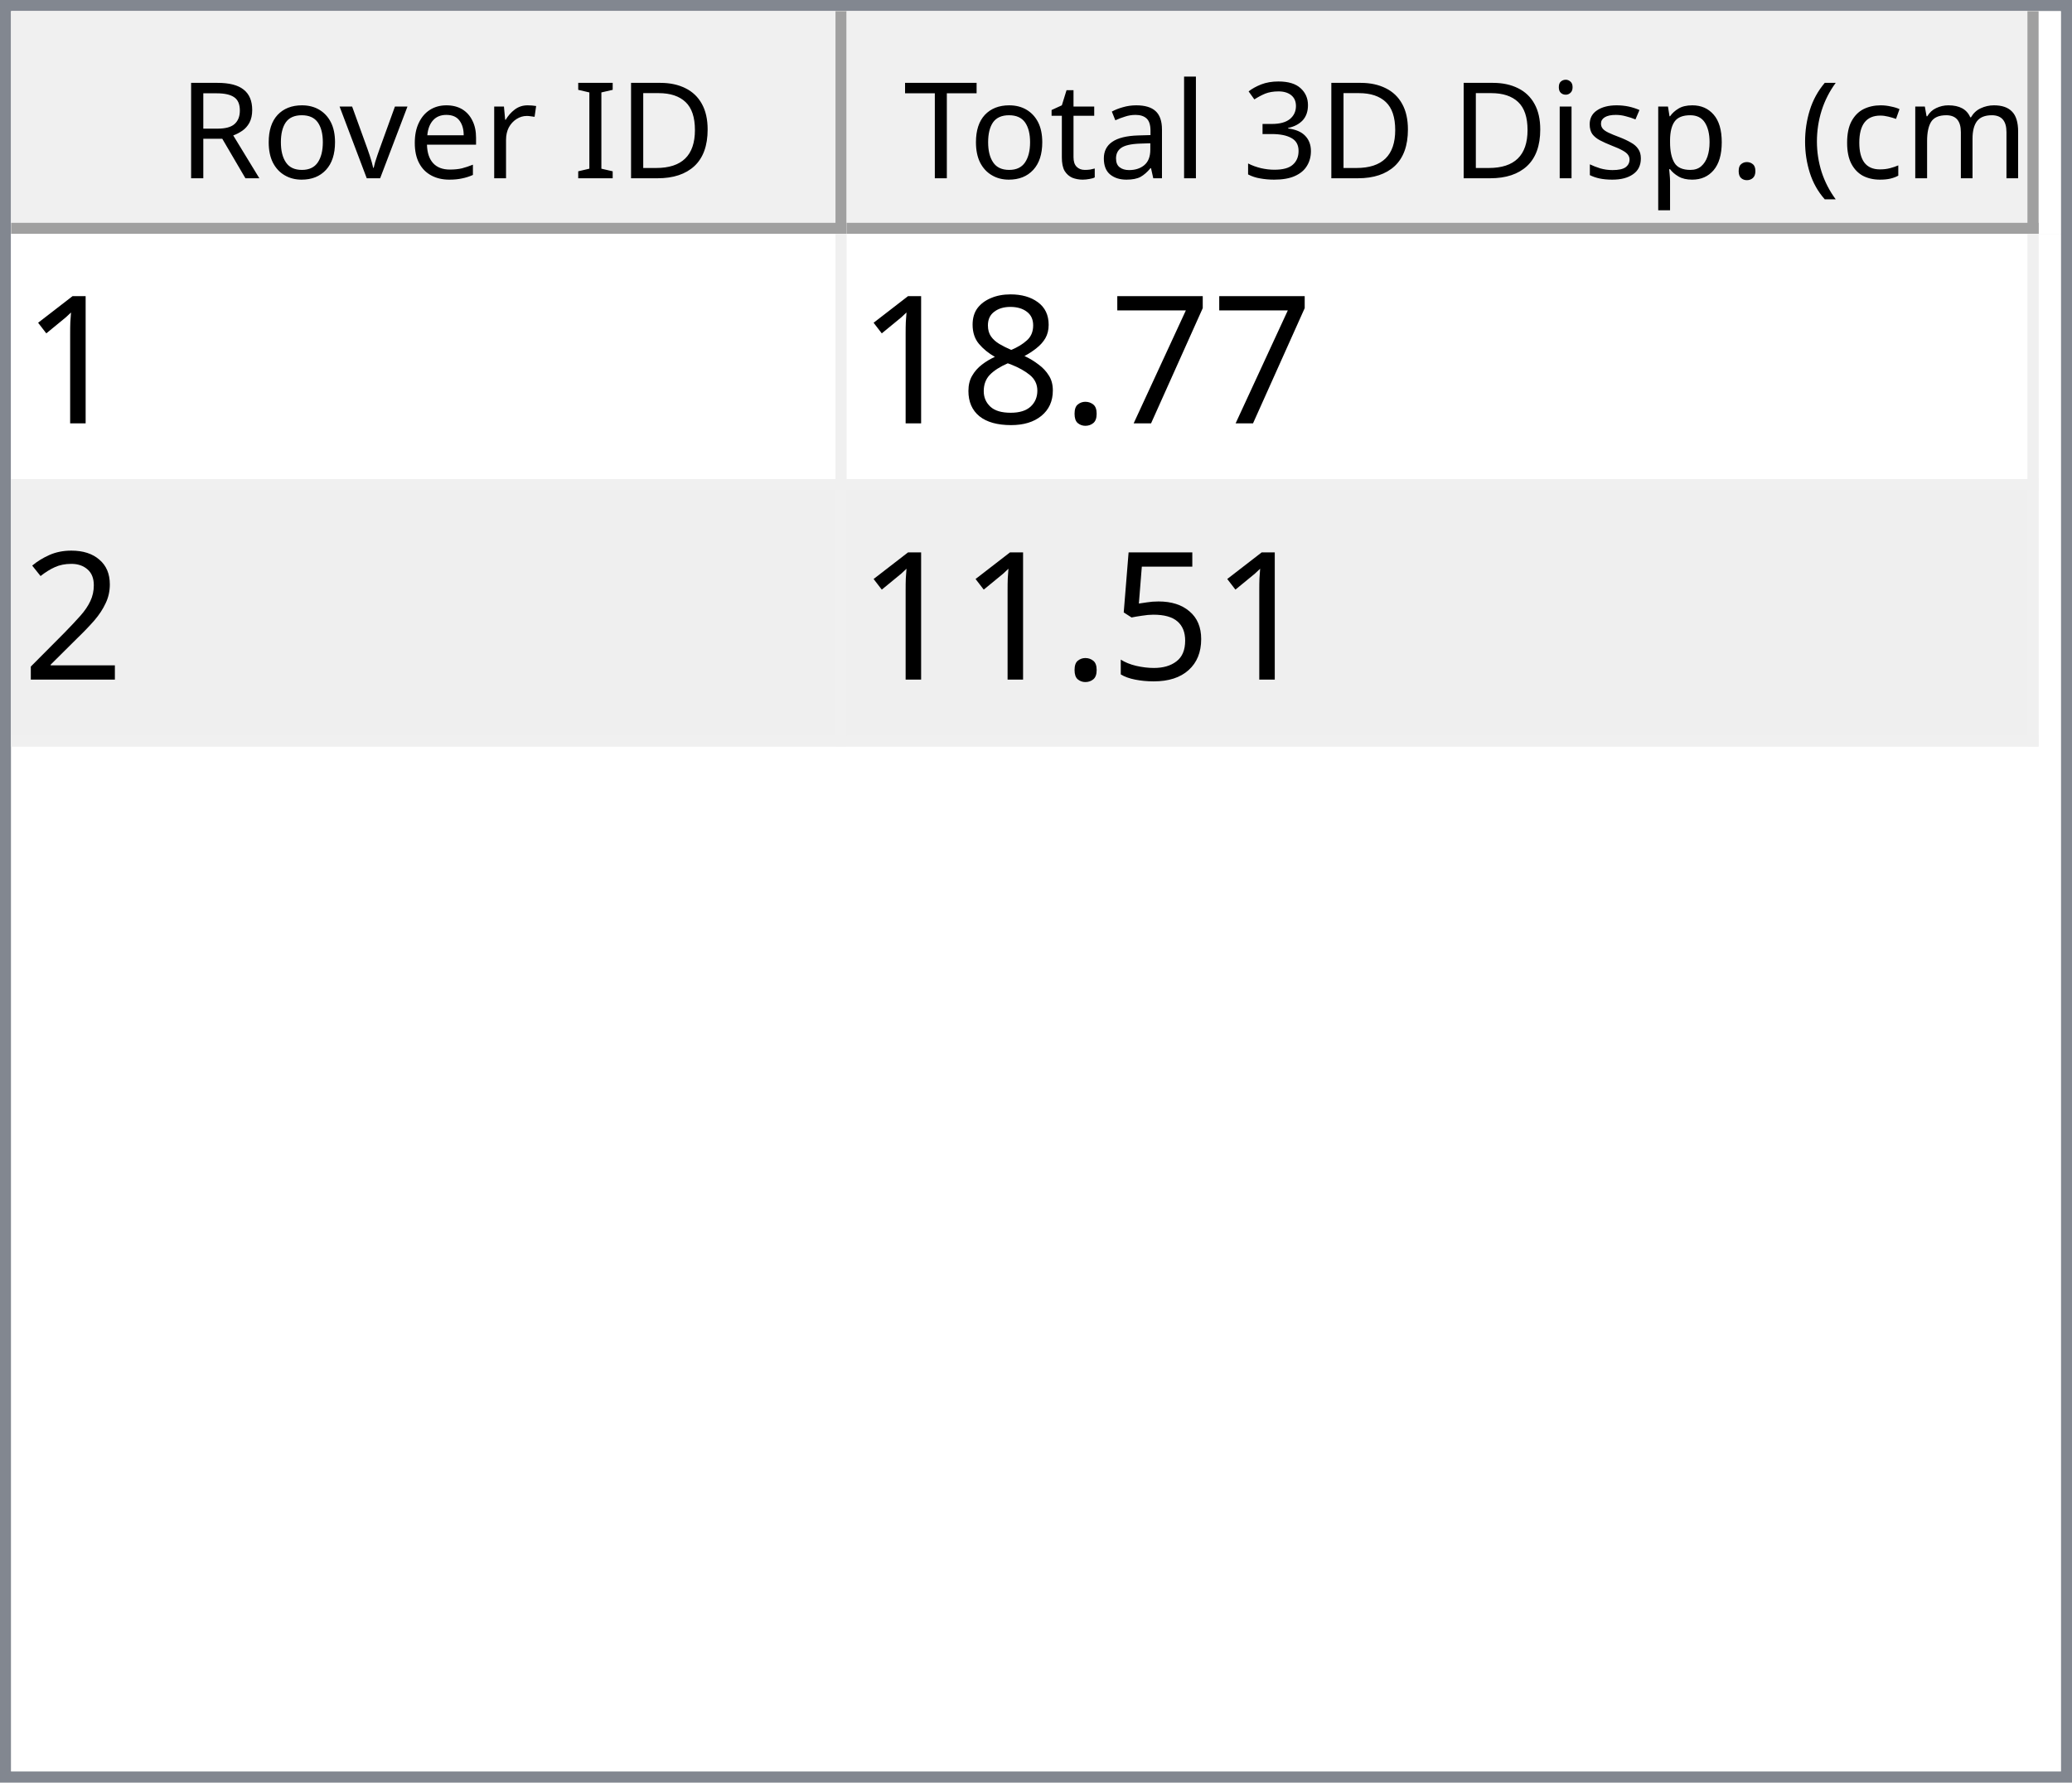
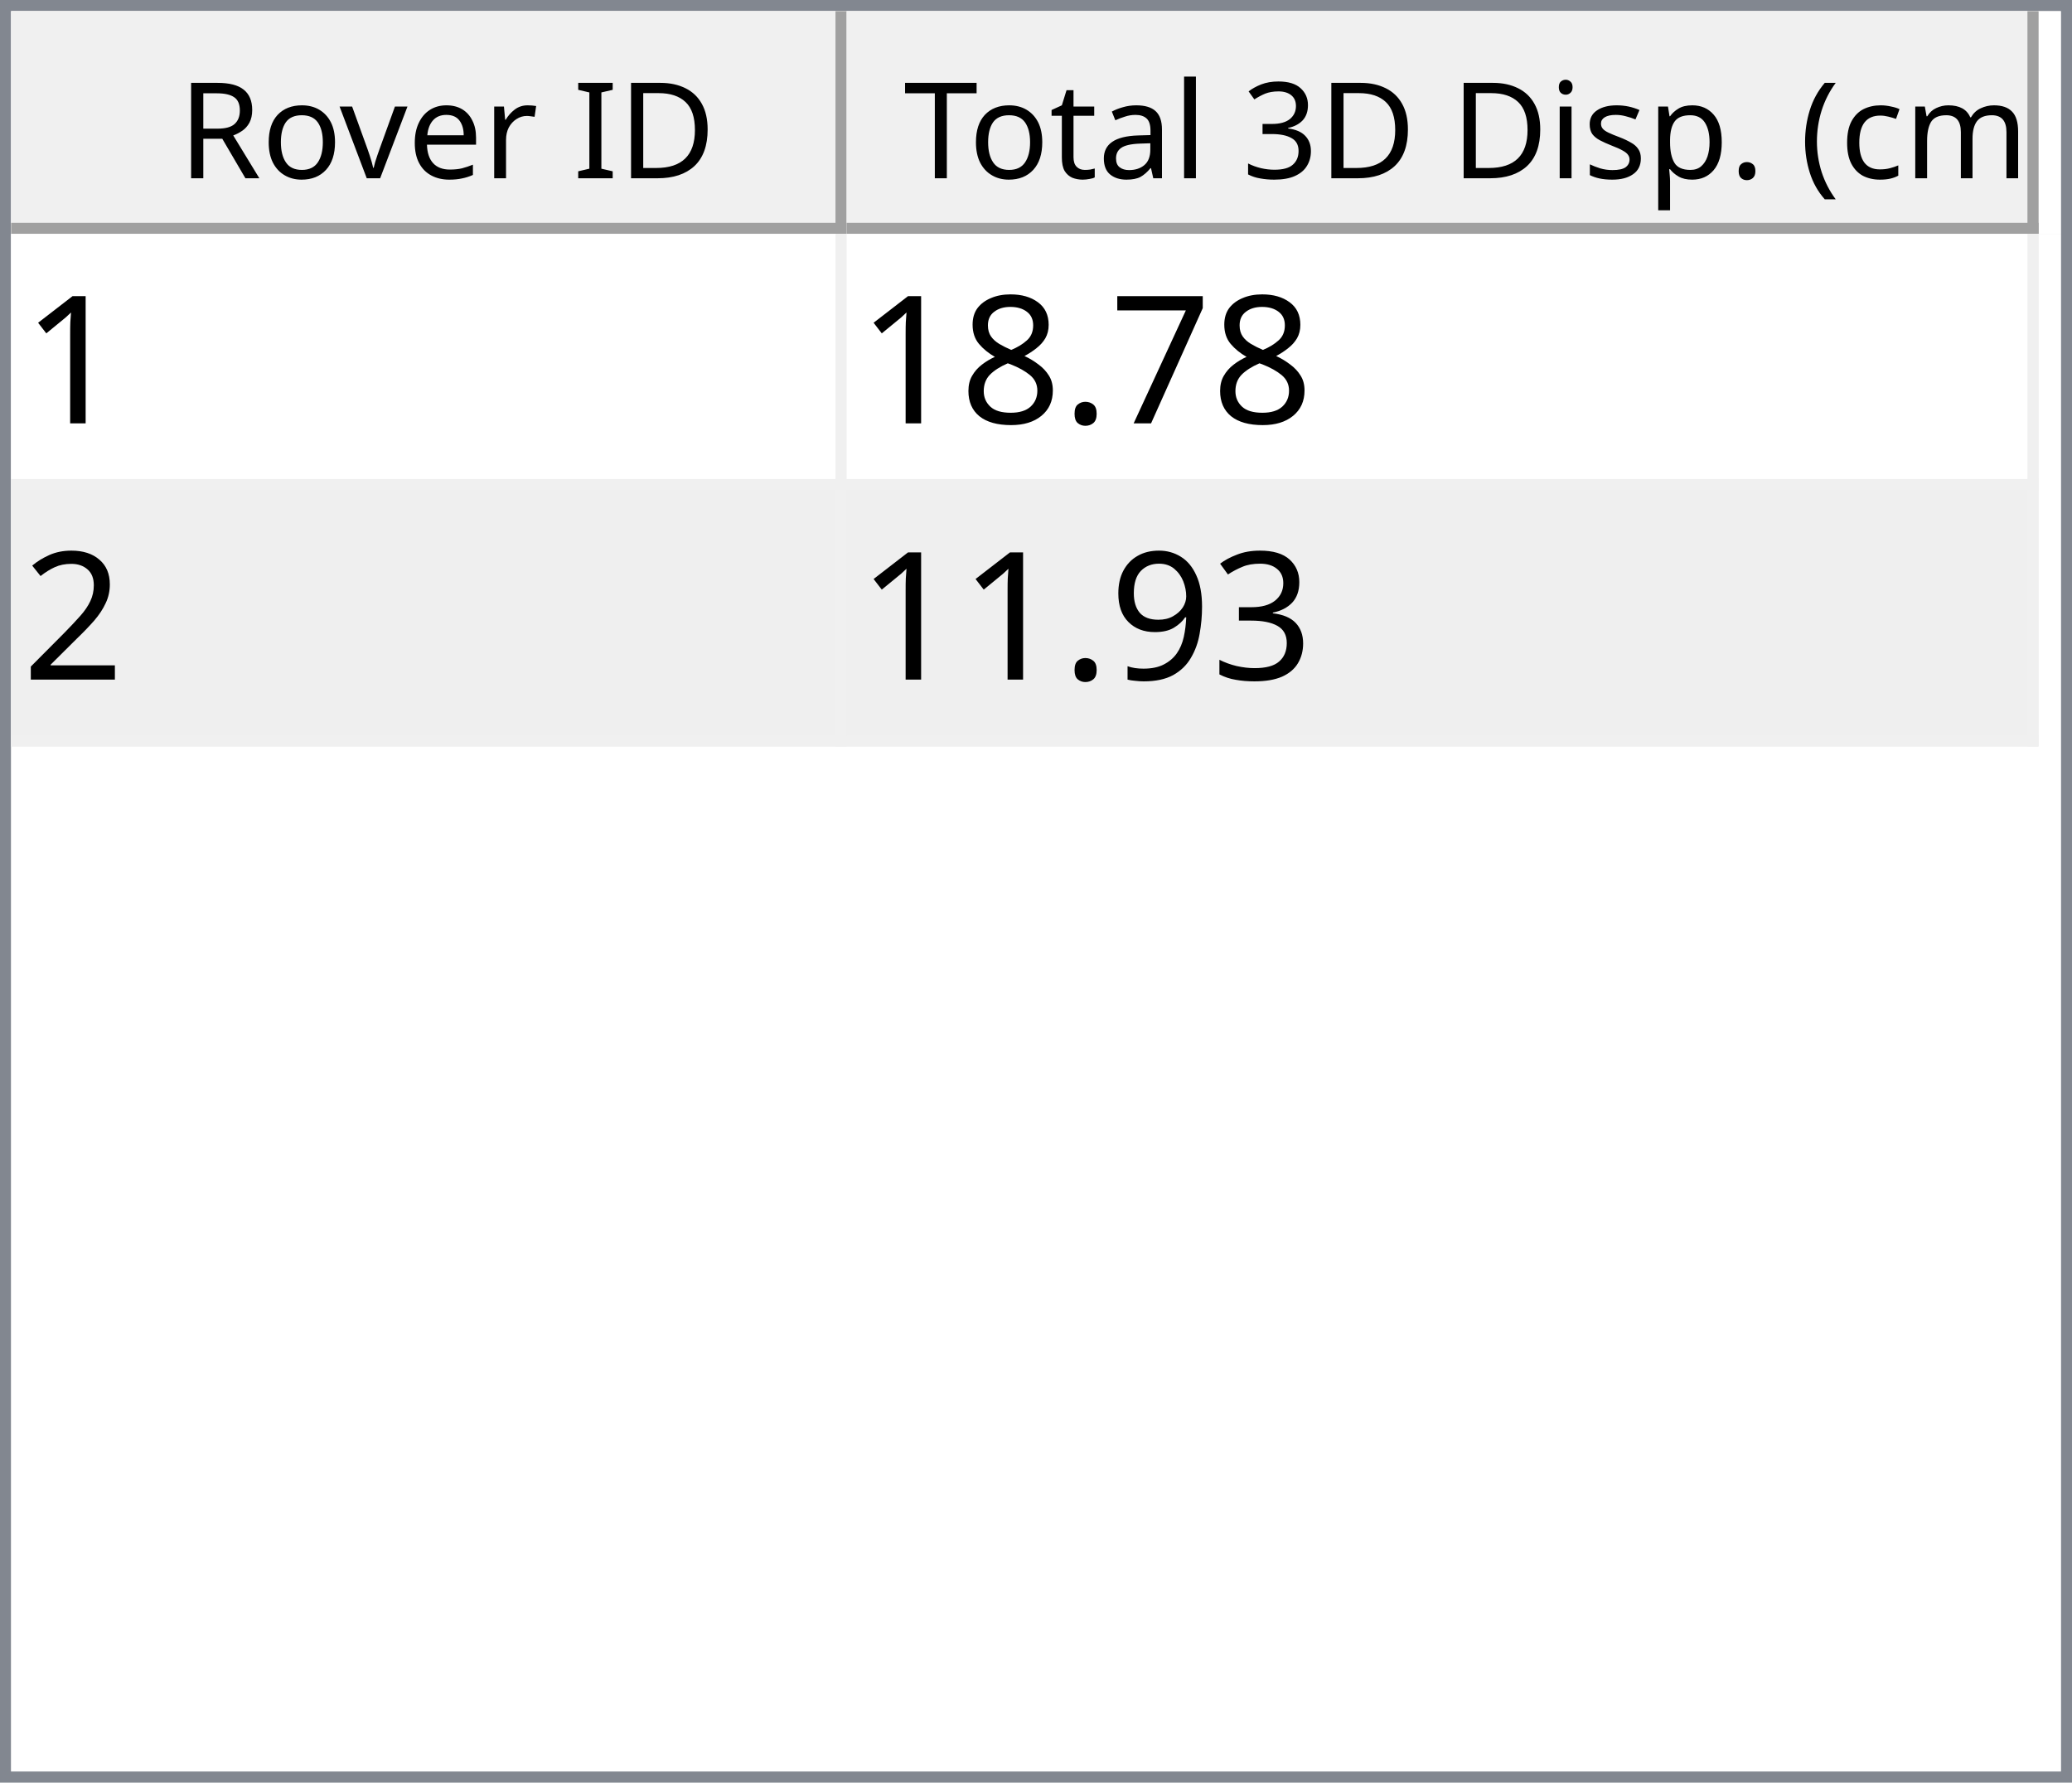
<svg xmlns="http://www.w3.org/2000/svg" style="fill-opacity:1; color-rendering:auto; color-interpolation:auto; text-rendering:auto; stroke:black; stroke-linecap:square; stroke-miterlimit:10; shape-rendering:auto; stroke-opacity:1; fill:black; stroke-dasharray:none; font-weight:normal; stroke-width:1; font-family:'Dialog'; font-style:normal; stroke-linejoin:miter; font-size:12px; stroke-dashoffset:0; image-rendering:auto;" width="186" height="160">
  <defs id="genericDefs" />
  <g>
    <defs id="defs1">
      <clipPath clipPathUnits="userSpaceOnUse" id="clipPath1">
        <path d="M0 0 L186 0 L186 160 L0 160 L0 0 Z" />
      </clipPath>
      <clipPath clipPathUnits="userSpaceOnUse" id="clipPath2">
        <path d="M0 0 L0 160 L186 160 L186 0 Z" />
      </clipPath>
      <clipPath clipPathUnits="userSpaceOnUse" id="clipPath3">
        <path d="M0 0 L0 20 L184 20 L184 0 Z" />
      </clipPath>
      <clipPath clipPathUnits="userSpaceOnUse" id="clipPath4">
        <path d="M0 0 L0 20 L75 20 L75 0 Z" />
      </clipPath>
      <clipPath clipPathUnits="userSpaceOnUse" id="clipPath5">
        <path d="M1 1 L1 19 L74 19 L74 1 Z" />
      </clipPath>
      <clipPath clipPathUnits="userSpaceOnUse" id="clipPath6">
        <path d="M0 0 L0 18 L73 18 L73 0 Z" />
      </clipPath>
      <clipPath clipPathUnits="userSpaceOnUse" id="clipPath7">
        <path d="M-0.5 -0.5 L-0.5 19.5 L74.5 19.5 L74.5 -0.5 Z" />
      </clipPath>
      <clipPath clipPathUnits="userSpaceOnUse" id="clipPath8">
        <path d="M0 0 L0 20 L107 20 L107 0 Z" />
      </clipPath>
      <clipPath clipPathUnits="userSpaceOnUse" id="clipPath9">
        <path d="M1 1 L1 19 L106 19 L106 1 Z" />
      </clipPath>
      <clipPath clipPathUnits="userSpaceOnUse" id="clipPath10">
        <path d="M0 0 L0 18 L105 18 L105 0 Z" />
      </clipPath>
      <clipPath clipPathUnits="userSpaceOnUse" id="clipPath11">
        <path d="M-0.5 -0.5 L-0.5 19.5 L106.5 19.5 L106.5 -0.5 Z" />
      </clipPath>
      <clipPath clipPathUnits="userSpaceOnUse" id="clipPath12">
        <path d="M0 0 L0 138 L184 138 L184 0 Z" />
      </clipPath>
      <clipPath clipPathUnits="userSpaceOnUse" id="clipPath13">
        <path d="M0 0 L0 46 L182 46 L182 0 Z" />
      </clipPath>
      <clipPath clipPathUnits="userSpaceOnUse" id="clipPath14">
        <path d="M-0.5 -0.5 L-0.5 45.5 L181.5 45.5 L181.5 -0.5 Z" />
      </clipPath>
      <clipPath clipPathUnits="userSpaceOnUse" id="clipPath15">
        <path d="M0 0 L0 22 L74 22 L74 0 Z" />
      </clipPath>
      <clipPath clipPathUnits="userSpaceOnUse" id="clipPath16">
        <path d="M0 0 L0 22 L106 22 L106 0 Z" />
      </clipPath>
      <font horiz-adv-x="64.551" id="font1">
        <font-face ascent="107.91" descent="25.098" units-per-em="100" style="font-style:normal; font-family:Segoe UI; font-weight:normal;" />
        <missing-glyph horiz-adv-x="64.551" d="M8.109 0 L8.109 68.266 L56.453 68.266 L56.453 0 L8.109 0 ZM15.328 7.234 L49.219 7.234 L49.219 61.031 L15.328 61.031 L15.328 7.234 Z" />
        <glyph unicode="D" horiz-adv-x="70.117" d="M9.188 0 L9.188 70.016 L28.516 70.016 Q65.531 70.016 65.531 35.891 Q65.531 19.672 55.25 9.836 Q44.969 0 27.734 0 L9.188 0 ZM17.391 62.594 L17.391 7.422 L27.828 7.422 Q41.609 7.422 49.273 14.797 Q56.938 22.172 56.938 35.688 Q56.938 62.594 28.328 62.594 L17.391 62.594 Z" />
        <glyph unicode="I" horiz-adv-x="26.611" d="M17.391 0 L9.188 0 L9.188 70.016 L17.391 70.016 L17.391 0 Z" />
        <glyph unicode=" " horiz-adv-x="27.393" d="" />
        <glyph unicode="r" horiz-adv-x="34.766" d="M34.188 41.891 Q32.078 43.5 28.125 43.5 Q23 43.5 19.555 38.672 Q16.109 33.844 16.109 25.484 L16.109 0 L8.109 0 L8.109 50 L16.109 50 L16.109 39.703 L16.312 39.703 Q18.016 44.969 21.531 47.922 Q25.047 50.875 29.391 50.875 Q32.516 50.875 34.188 50.203 L34.188 41.891 Z" />
        <glyph unicode="e" horiz-adv-x="52.295" d="M48.297 23 L12.984 23 Q13.188 14.656 17.484 10.109 Q21.781 5.562 29.297 5.562 Q37.75 5.562 44.828 11.141 L44.828 3.609 Q38.234 -1.172 27.391 -1.172 Q16.797 -1.172 10.742 5.641 Q4.688 12.453 4.688 24.812 Q4.688 36.469 11.305 43.82 Q17.922 51.172 27.734 51.172 Q37.547 51.172 42.922 44.828 Q48.297 38.484 48.297 27.203 L48.297 23 ZM40.094 29.781 Q40.047 36.719 36.75 40.578 Q33.453 44.438 27.594 44.438 Q21.922 44.438 17.969 40.383 Q14.016 36.328 13.094 29.781 L40.094 29.781 Z" />
        <glyph unicode="v" horiz-adv-x="47.9" d="M47.406 50 L27.484 0 L19.625 0 L0.688 50 L9.469 50 L22.172 13.672 Q23.578 9.672 23.922 6.688 L24.125 6.688 Q24.609 10.453 25.688 13.484 L38.969 50 L47.406 50 Z" />
        <glyph unicode="o" horiz-adv-x="58.594" d="M29 -1.172 Q17.922 -1.172 11.305 5.836 Q4.688 12.844 4.688 24.422 Q4.688 37.016 11.57 44.094 Q18.453 51.172 30.172 51.172 Q41.359 51.172 47.633 44.289 Q53.906 37.406 53.906 25.203 Q53.906 13.234 47.141 6.031 Q40.375 -1.172 29 -1.172 ZM29.594 44.438 Q21.875 44.438 17.383 39.188 Q12.891 33.938 12.891 24.703 Q12.891 15.828 17.43 10.695 Q21.969 5.562 29.594 5.562 Q37.359 5.562 41.531 10.594 Q45.703 15.625 45.703 24.906 Q45.703 34.281 41.531 39.359 Q37.359 44.438 29.594 44.438 Z" />
        <glyph unicode="R" horiz-adv-x="59.814" d="M59.375 0 L49.609 0 L37.891 19.625 Q36.281 22.359 34.766 24.289 Q33.25 26.219 31.664 27.438 Q30.078 28.656 28.25 29.219 Q26.422 29.781 24.125 29.781 L17.391 29.781 L17.391 0 L9.188 0 L9.188 70.016 L30.078 70.016 Q34.672 70.016 38.555 68.867 Q42.438 67.719 45.289 65.375 Q48.141 63.031 49.758 59.547 Q51.375 56.062 51.375 51.375 Q51.375 47.703 50.273 44.656 Q49.172 41.609 47.148 39.211 Q45.125 36.812 42.266 35.133 Q39.406 33.453 35.844 32.516 L35.844 32.328 Q37.594 31.547 38.891 30.547 Q40.188 29.547 41.359 28.18 Q42.531 26.812 43.68 25.078 Q44.828 23.344 46.234 21.047 L59.375 0 ZM17.391 62.594 L17.391 37.203 L28.516 37.203 Q31.594 37.203 34.203 38.133 Q36.812 39.062 38.719 40.797 Q40.625 42.531 41.703 45.047 Q42.781 47.562 42.781 50.688 Q42.781 56.297 39.141 59.445 Q35.5 62.594 28.609 62.594 L17.391 62.594 Z" />
        <glyph unicode=")" horiz-adv-x="30.176" d="M8.297 -15.922 L1.172 -15.922 Q16.406 2.344 16.406 26.812 Q16.406 51.469 1.078 70.016 L8.297 70.016 Q23.531 52.156 23.531 26.703 Q23.531 1.375 8.297 -15.922 Z" />
        <glyph unicode="m" horiz-adv-x="86.133" d="M79.109 0 L71.094 0 L71.094 28.719 Q71.094 37.016 68.531 40.727 Q65.969 44.438 59.906 44.438 Q54.781 44.438 51.195 39.75 Q47.609 35.062 47.609 28.516 L47.609 0 L39.594 0 L39.594 29.688 Q39.594 44.438 28.219 44.438 Q22.953 44.438 19.531 40.016 Q16.109 35.594 16.109 28.516 L16.109 0 L8.109 0 L8.109 50 L16.109 50 L16.109 42.094 L16.312 42.094 Q21.625 51.172 31.844 51.172 Q36.969 51.172 40.773 48.312 Q44.578 45.453 46 40.828 Q51.562 51.172 62.594 51.172 Q79.109 51.172 79.109 30.812 L79.109 0 Z" />
        <glyph unicode="c" horiz-adv-x="46.191" d="M42.188 2.297 Q36.422 -1.172 28.516 -1.172 Q17.828 -1.172 11.258 5.789 Q4.688 12.75 4.688 23.828 Q4.688 36.188 11.766 43.68 Q18.844 51.172 30.672 51.172 Q37.25 51.172 42.281 48.734 L42.281 40.531 Q36.719 44.438 30.375 44.438 Q22.703 44.438 17.797 38.945 Q12.891 33.453 12.891 24.516 Q12.891 15.719 17.508 10.641 Q22.125 5.562 29.891 5.562 Q36.422 5.562 42.188 9.906 L42.188 2.297 Z" />
        <glyph unicode="(" horiz-adv-x="30.176" d="M29.109 -15.922 L21.969 -15.922 Q6.844 1.375 6.844 26.703 Q6.844 52.156 21.969 70.016 L29.203 70.016 Q13.875 51.469 13.875 26.812 Q13.875 2.344 29.109 -15.922 Z" />
        <glyph unicode="." horiz-adv-x="21.68" d="M10.891 -1.078 Q8.641 -1.078 7.055 0.539 Q5.469 2.156 5.469 4.391 Q5.469 6.641 7.055 8.273 Q8.641 9.906 10.891 9.906 Q13.188 9.906 14.797 8.273 Q16.406 6.641 16.406 4.391 Q16.406 2.156 14.797 0.539 Q13.188 -1.078 10.891 -1.078 Z" />
        <glyph unicode="p" horiz-adv-x="58.789" d="M16.312 7.234 L16.109 7.234 L16.109 -23 L8.109 -23 L8.109 50 L16.109 50 L16.109 41.219 L16.312 41.219 Q22.219 51.172 33.594 51.172 Q43.266 51.172 48.688 44.461 Q54.109 37.75 54.109 26.469 Q54.109 13.922 48 6.375 Q41.891 -1.172 31.297 -1.172 Q21.578 -1.172 16.312 7.234 ZM16.109 27.391 L16.109 20.406 Q16.109 14.203 20.141 9.883 Q24.172 5.562 30.375 5.562 Q37.641 5.562 41.773 11.133 Q45.906 16.703 45.906 26.609 Q45.906 34.969 42.047 39.703 Q38.188 44.438 31.594 44.438 Q24.609 44.438 20.359 39.578 Q16.109 34.719 16.109 27.391 Z" />
        <glyph unicode="s" horiz-adv-x="42.432" d="M5.078 1.812 L5.078 10.406 Q11.625 5.562 19.484 5.562 Q30.031 5.562 30.031 12.594 Q30.031 14.594 29.125 15.992 Q28.219 17.391 26.68 18.461 Q25.141 19.531 23.07 20.383 Q21 21.234 18.609 22.172 Q15.281 23.484 12.766 24.828 Q10.25 26.172 8.57 27.859 Q6.891 29.547 6.031 31.695 Q5.172 33.844 5.172 36.719 Q5.172 40.234 6.789 42.945 Q8.406 45.656 11.086 47.484 Q13.766 49.312 17.211 50.242 Q20.656 51.172 24.312 51.172 Q30.812 51.172 35.938 48.922 L35.938 40.828 Q30.422 44.438 23.25 44.438 Q21 44.438 19.195 43.922 Q17.391 43.406 16.094 42.477 Q14.797 41.547 14.086 40.258 Q13.375 38.969 13.375 37.406 Q13.375 35.453 14.086 34.133 Q14.797 32.812 16.164 31.789 Q17.531 30.766 19.484 29.938 Q21.438 29.109 23.922 28.125 Q27.25 26.859 29.883 25.516 Q32.516 24.172 34.375 22.484 Q36.234 20.797 37.234 18.602 Q38.234 16.406 38.234 13.375 Q38.234 9.672 36.602 6.938 Q34.969 4.203 32.234 2.398 Q29.5 0.594 25.93 -0.289 Q22.359 -1.172 18.453 -1.172 Q10.75 -1.172 5.078 1.812 Z" />
        <glyph unicode="i" horiz-adv-x="24.219" d="M12.203 62.703 Q10.062 62.703 8.547 64.164 Q7.031 65.625 7.031 67.875 Q7.031 70.125 8.547 71.609 Q10.062 73.094 12.203 73.094 Q14.406 73.094 15.945 71.609 Q17.484 70.125 17.484 67.875 Q17.484 65.719 15.945 64.211 Q14.406 62.703 12.203 62.703 ZM16.109 0 L8.109 0 L8.109 50 L16.109 50 L16.109 0 Z" />
        <glyph unicode="3" horiz-adv-x="53.906" d="M46.531 19.828 Q46.531 15.094 44.75 11.211 Q42.969 7.328 39.719 4.57 Q36.469 1.812 31.93 0.297 Q27.391 -1.219 21.922 -1.219 Q11.922 -1.219 6 2.594 L6 11.188 Q13.094 5.609 22.219 5.609 Q25.875 5.609 28.828 6.539 Q31.781 7.469 33.906 9.227 Q36.031 10.984 37.18 13.477 Q38.328 15.969 38.328 19.094 Q38.328 32.812 18.797 32.812 L12.984 32.812 L12.984 39.594 L18.5 39.594 Q35.797 39.594 35.797 52.484 Q35.797 64.406 22.609 64.406 Q15.188 64.406 8.688 59.422 L8.688 67.188 Q15.375 71.188 24.609 71.188 Q29 71.188 32.57 69.969 Q36.141 68.75 38.68 66.555 Q41.219 64.359 42.609 61.281 Q44 58.203 44 54.5 Q44 40.672 30.031 36.719 L30.031 36.531 Q33.594 36.141 36.625 34.797 Q39.656 33.453 41.852 31.305 Q44.047 29.156 45.289 26.25 Q46.531 23.344 46.531 19.828 Z" />
        <glyph unicode="l" horiz-adv-x="24.219" d="M16.109 0 L8.109 0 L8.109 74.031 L16.109 74.031 L16.109 0 Z" />
        <glyph unicode="a" horiz-adv-x="50.879" d="M43.891 0 L35.891 0 L35.891 7.812 L35.688 7.812 Q30.469 -1.172 20.312 -1.172 Q12.844 -1.172 8.617 2.781 Q4.391 6.734 4.391 13.281 Q4.391 27.297 20.906 29.594 L35.891 31.688 Q35.891 44.438 25.594 44.438 Q16.547 44.438 9.281 38.281 L9.281 46.484 Q16.656 51.172 26.266 51.172 Q43.891 51.172 43.891 32.516 L43.891 0 ZM35.891 25.297 L23.828 23.641 Q18.266 22.859 15.43 20.875 Q12.594 18.891 12.594 13.875 Q12.594 10.203 15.211 7.883 Q17.828 5.562 22.172 5.562 Q28.125 5.562 32.008 9.742 Q35.891 13.922 35.891 20.312 L35.891 25.297 Z" />
        <glyph unicode="t" horiz-adv-x="33.887" d="M31.297 0.484 Q28.469 -1.078 23.828 -1.078 Q10.688 -1.078 10.688 13.578 L10.688 43.172 L2.094 43.172 L2.094 50 L10.688 50 L10.688 62.203 L18.703 64.797 L18.703 50 L31.297 50 L31.297 43.172 L18.703 43.172 L18.703 14.984 Q18.703 9.969 20.414 7.82 Q22.125 5.672 26.078 5.672 Q29.109 5.672 31.297 7.328 L31.297 0.484 Z" />
        <glyph unicode="T" horiz-adv-x="52.393" d="M50.594 62.594 L30.375 62.594 L30.375 0 L22.172 0 L22.172 62.594 L2 62.594 L2 70.016 L50.594 70.016 L50.594 62.594 Z" />
      </font>
      <font horiz-adv-x="75.0" id="font2">
        <font-face ascent="100.537" descent="21.973" units-per-em="100" style="font-style:normal; font-family:sans-serif; font-weight:normal;" />
        <missing-glyph horiz-adv-x="75.0" d="M12.5 0 L12.5 62.5 L62.5 62.5 L62.5 0 L12.5 0 ZM14.062 1.562 L60.938 1.562 L60.938 60.938 L14.062 60.938 L14.062 1.562 Z" />
        <glyph unicode="1" horiz-adv-x="55.615" d="M37.25 0 L28.469 0 L28.469 56 Q25.297 52.984 20.141 49.953 Q14.984 46.922 10.891 45.406 L10.891 53.906 Q18.266 57.375 23.781 62.305 Q29.297 67.234 31.594 71.875 L37.25 71.875 L37.25 0 Z" />
        <glyph unicode="7" horiz-adv-x="55.615" d="M4.734 62.203 L4.734 70.656 L51.078 70.656 L51.078 63.812 Q44.234 56.547 37.523 44.484 Q30.812 32.422 27.156 19.672 Q24.516 10.688 23.781 0 L14.75 0 Q14.891 8.453 18.062 20.414 Q21.234 32.375 27.172 43.484 Q33.109 54.594 39.797 62.203 L4.734 62.203 Z" />
        <glyph unicode="." horiz-adv-x="27.783" d="M9.078 0 L9.078 10.016 L19.094 10.016 L19.094 0 L9.078 0 Z" />
        <glyph unicode="8" horiz-adv-x="55.615" d="M17.672 38.812 Q12.203 40.828 9.57 44.539 Q6.938 48.25 6.938 53.422 Q6.938 61.234 12.555 66.555 Q18.172 71.875 27.484 71.875 Q36.859 71.875 42.578 66.43 Q48.297 60.984 48.297 53.172 Q48.297 48.188 45.68 44.508 Q43.062 40.828 37.75 38.812 Q44.344 36.672 47.781 31.883 Q51.219 27.094 51.219 20.453 Q51.219 11.281 44.727 5.031 Q38.234 -1.219 27.641 -1.219 Q17.047 -1.219 10.547 5.055 Q4.047 11.328 4.047 20.703 Q4.047 27.688 7.594 32.398 Q11.141 37.109 17.672 38.812 ZM15.922 53.719 Q15.922 48.641 19.195 45.414 Q22.469 42.188 27.688 42.188 Q32.766 42.188 36.016 45.383 Q39.266 48.578 39.266 53.219 Q39.266 58.062 35.914 61.359 Q32.562 64.656 27.594 64.656 Q22.562 64.656 19.242 61.43 Q15.922 58.203 15.922 53.719 ZM13.094 20.656 Q13.094 16.891 14.875 13.375 Q16.656 9.859 20.172 7.93 Q23.688 6 27.734 6 Q34.031 6 38.133 10.055 Q42.234 14.109 42.234 20.359 Q42.234 26.703 38.016 30.859 Q33.797 35.016 27.438 35.016 Q21.234 35.016 17.164 30.914 Q13.094 26.812 13.094 20.656 Z" />
        <glyph unicode="2" horiz-adv-x="55.615" d="M50.344 8.453 L50.344 0 L3.031 0 Q2.938 3.172 4.047 6.109 Q5.859 10.938 9.836 15.625 Q13.812 20.312 21.344 26.469 Q33.016 36.031 37.117 41.625 Q41.219 47.219 41.219 52.203 Q41.219 57.422 37.477 61.008 Q33.734 64.594 27.734 64.594 Q21.391 64.594 17.578 60.789 Q13.766 56.984 13.719 50.25 L4.688 51.172 Q5.609 61.281 11.664 66.578 Q17.719 71.875 27.938 71.875 Q38.234 71.875 44.242 66.164 Q50.25 60.453 50.25 52 Q50.25 47.703 48.492 43.555 Q46.734 39.406 42.656 34.812 Q38.578 30.219 29.109 22.219 Q21.188 15.578 18.945 13.211 Q16.703 10.844 15.234 8.453 L50.344 8.453 Z" />
-         <glyph unicode="5" horiz-adv-x="55.615" d="M4.156 18.75 L13.375 19.531 Q14.406 12.797 18.141 9.398 Q21.875 6 27.156 6 Q33.5 6 37.891 10.789 Q42.281 15.578 42.281 23.484 Q42.281 31 38.062 35.352 Q33.844 39.703 27 39.703 Q22.75 39.703 19.336 37.773 Q15.922 35.844 13.969 32.766 L5.719 33.844 L12.641 70.609 L48.25 70.609 L48.25 62.203 L19.672 62.203 L15.828 42.969 Q22.266 47.469 29.344 47.469 Q38.719 47.469 45.164 40.969 Q51.609 34.469 51.609 24.266 Q51.609 14.547 45.953 7.469 Q39.062 -1.219 27.156 -1.219 Q17.391 -1.219 11.211 4.25 Q5.031 9.719 4.156 18.75 Z" />
+         <glyph unicode="3" horiz-adv-x="55.615" d="M4.203 18.891 L12.984 20.062 Q14.5 12.594 18.141 9.297 Q21.781 6 27 6 Q33.203 6 37.477 10.297 Q41.75 14.594 41.75 20.953 Q41.75 27 37.797 30.93 Q33.844 34.859 27.734 34.859 Q25.25 34.859 21.531 33.891 L22.516 41.609 Q23.391 41.5 23.922 41.5 Q29.547 41.5 34.039 44.43 Q38.531 47.359 38.531 53.469 Q38.531 58.297 35.258 61.477 Q31.984 64.656 26.812 64.656 Q21.688 64.656 18.266 61.43 Q14.844 58.203 13.875 51.766 L5.078 53.328 Q6.688 62.156 12.398 67.016 Q18.109 71.875 26.609 71.875 Q32.469 71.875 37.398 69.359 Q42.328 66.844 44.945 62.5 Q47.562 58.156 47.562 53.266 Q47.562 48.641 45.07 44.828 Q42.578 41.016 37.703 38.766 Q44.047 37.312 47.562 32.695 Q51.078 28.078 51.078 21.141 Q51.078 11.766 44.242 5.25 Q37.406 -1.266 26.953 -1.266 Q17.531 -1.266 11.305 4.352 Q5.078 9.969 4.203 18.891 Z" />
+         <glyph unicode="9" horiz-adv-x="55.615" d="M5.469 16.547 L13.922 17.328 Q14.984 11.375 18.016 8.688 Q21.047 6 25.781 6 Q29.828 6 32.883 7.859 Q35.938 9.719 37.891 12.82 Q39.844 15.922 41.164 21.195 Q42.484 26.469 42.484 31.938 Q42.484 32.516 42.438 33.688 Q39.797 29.5 35.234 26.883 Q30.672 24.266 25.344 24.266 Q16.453 24.266 10.305 30.711 Q4.156 37.156 4.156 47.703 Q4.156 58.594 10.578 65.234 Q17 71.875 26.656 71.875 Q33.641 71.875 39.43 68.117 Q45.219 64.359 48.219 57.398 Q51.219 50.438 51.219 37.25 Q51.219 23.531 48.242 15.406 Q45.266 7.281 39.383 3.031 Q33.5 -1.219 25.594 -1.219 Q17.188 -1.219 11.867 3.445 Q6.547 8.109 5.469 16.547 ZM41.453 48.141 Q41.453 55.719 37.43 60.156 Q33.406 64.594 27.734 64.594 Q21.875 64.594 17.531 59.812 Q13.188 55.031 13.188 47.406 Q13.188 40.578 17.312 36.305 Q21.438 32.031 27.484 32.031 Q33.594 32.031 37.523 36.305 Q41.453 40.578 41.453 48.141 Z" />
      </font>
    </defs>
    <g style="fill:white; stroke:white;">
      <rect x="0" y="0" width="186" style="clip-path:url(#clipPath1); stroke:none;" height="160" />
    </g>
    <g style="fill:white; text-rendering:optimizeSpeed; color-rendering:optimizeSpeed; image-rendering:optimizeSpeed; shape-rendering:crispEdges; stroke:white; color-interpolation:sRGB;">
      <rect x="0" width="186" height="160" y="0" style="stroke:none;" />
      <path style="stroke:none;" d="M0 160 L186 160 L186 0 L0 0 Z" />
    </g>
    <g style="fill:rgb(240,240,240); font-family:'Segoe UI'; stroke:rgb(240,240,240);">
      <rect x="0" y="0" width="186" style="clip-path:url(#clipPath2); stroke:none;" height="160" />
    </g>
    <g style="fill:rgb(130,135,144); font-family:'Segoe UI'; stroke:rgb(130,135,144);">
      <path d="M0 0 L186 0 L186 160 L0 160 L0 0 ZM1 1 L185 1 L185 159 L1 159 L1 1 Z" style="fill-rule:evenodd; clip-path:url(#clipPath2); stroke:none;" />
    </g>
    <g style="fill:white; font-family:'Segoe UI'; stroke:white;" transform="translate(1,1)">
      <rect x="0" y="0" width="184" style="clip-path:url(#clipPath3); stroke:none;" height="20" />
    </g>
    <g style="fill:rgb(240,240,240); font-family:'Segoe UI'; stroke:rgb(240,240,240);" transform="translate(1,1)">
      <rect x="0" y="0" width="75" style="clip-path:url(#clipPath4); stroke:none;" height="20" />
    </g>
    <g style="font-family:'Segoe UI';" transform="translate(2,2)">
      <text x="14" xml:space="preserve" y="14" style="clip-path:url(#clipPath6); stroke:none;">Rover ID</text>
    </g>
    <g style="fill:rgb(160,160,160); font-family:'Segoe UI'; stroke:rgb(160,160,160); stroke-linejoin:bevel;" transform="translate(1.5,1.5)">
      <line x1="74" x2="74" y1="0" style="fill:none; clip-path:url(#clipPath7);" y2="19" />
    </g>
    <g style="fill:rgb(160,160,160); font-family:'Segoe UI'; stroke:rgb(160,160,160); stroke-linejoin:bevel;" transform="matrix(1,0,0,1,1,1) translate(0.5,0.5)">
      <line x1="0" x2="74" y1="19" style="fill:none; clip-path:url(#clipPath7);" y2="19" />
    </g>
    <g style="fill:rgb(240,240,240); font-family:'Segoe UI'; stroke:rgb(240,240,240);" transform="translate(76,1)">
      <rect x="0" y="0" width="107" style="clip-path:url(#clipPath8); stroke:none;" height="20" />
    </g>
    <g style="font-family:'Segoe UI';" transform="translate(77,2)">
      <text x="1" xml:space="preserve" y="14" style="clip-path:url(#clipPath10); stroke:none;"> Total 3D Disp. (cm)</text>
    </g>
    <g style="fill:rgb(160,160,160); font-family:'Segoe UI'; stroke:rgb(160,160,160); stroke-linejoin:bevel;" transform="translate(76.5,1.5)">
      <line x1="106" x2="106" y1="0" style="fill:none; clip-path:url(#clipPath11);" y2="19" />
    </g>
    <g style="fill:rgb(160,160,160); font-family:'Segoe UI'; stroke:rgb(160,160,160); stroke-linejoin:bevel;" transform="matrix(1,0,0,1,76,1) translate(0.5,0.5)">
      <line x1="0" x2="106" y1="19" style="fill:none; clip-path:url(#clipPath11);" y2="19" />
    </g>
    <g style="fill:white; font-family:'Segoe UI'; stroke:white;" transform="translate(1,21)">
      <rect x="0" y="0" width="184" style="clip-path:url(#clipPath12); stroke:none;" height="138" />
    </g>
    <g style="fill:rgb(240,240,240); font-size:16px; font-family:sans-serif; stroke:rgb(240,240,240);" transform="translate(1,21)">
      <rect x="0" y="0" width="182" style="clip-path:url(#clipPath13); stroke:none;" height="46" />
      <line transform="translate(0.5,0.5)" x1="0" x2="181" y1="22" style="clip-path:url(#clipPath14); fill:none; stroke-linejoin:bevel;" y2="22" />
    </g>
    <g transform="matrix(1,0,0,1,1,21) translate(0.5,0.5)" style="fill:rgb(240,240,240); font-size:16px; font-family:sans-serif; stroke:rgb(240,240,240); stroke-linejoin:bevel;">
      <line x1="0" x2="181" y1="45" style="fill:none; clip-path:url(#clipPath14);" y2="45" />
    </g>
    <g transform="matrix(1,0,0,1,1,21) translate(0.5,0.5)" style="fill:rgb(240,240,240); font-size:16px; font-family:sans-serif; stroke:rgb(240,240,240); stroke-linejoin:bevel;">
      <line x1="74" x2="74" y1="0" style="fill:none; clip-path:url(#clipPath14);" y2="45" />
    </g>
    <g transform="matrix(1,0,0,1,1,21) translate(0.5,0.5)" style="fill:rgb(240,240,240); font-size:16px; font-family:sans-serif; stroke:rgb(240,240,240); stroke-linejoin:bevel;">
      <line x1="181" x2="181" y1="0" style="fill:none; clip-path:url(#clipPath14);" y2="45" />
    </g>
    <g style="fill:white; font-size:16px; font-family:sans-serif; stroke:white;" transform="matrix(1,0,0,1,1,21)">
      <rect x="0" y="0" width="74" style="clip-path:url(#clipPath15); stroke:none;" height="22" />
      <text x="1" y="17" style="fill:black; clip-path:url(#clipPath15); stroke:none;" xml:space="preserve">1</text>
    </g>
    <g style="fill:white; font-size:16px; font-family:sans-serif; stroke:white;" transform="matrix(1,0,0,1,1,21) translate(75,0)">
      <rect x="0" y="0" width="106" style="clip-path:url(#clipPath16); stroke:none;" height="22" />
-       <text x="1" y="17" style="fill:black; clip-path:url(#clipPath16); stroke:none;" xml:space="preserve">18.77</text>
+       <text x="1" y="17" style="fill:black; clip-path:url(#clipPath16); stroke:none;" xml:space="preserve">18.78</text>
    </g>
    <g style="fill:rgb(239,239,239); font-size:16px; font-family:sans-serif; stroke:rgb(239,239,239);" transform="matrix(1,0,0,1,1,21) translate(0,23)">
      <rect x="0" y="0" width="74" style="clip-path:url(#clipPath15); stroke:none;" height="22" />
      <text x="1" y="17" style="fill:black; clip-path:url(#clipPath15); stroke:none;" xml:space="preserve">2</text>
    </g>
    <g style="fill:rgb(239,239,239); font-size:16px; font-family:sans-serif; stroke:rgb(239,239,239);" transform="matrix(1,0,0,1,1,21) translate(75,23)">
      <rect x="0" y="0" width="106" style="clip-path:url(#clipPath16); stroke:none;" height="22" />
-       <text x="1" y="17" style="fill:black; clip-path:url(#clipPath16); stroke:none;" xml:space="preserve">11.51</text>
+       <text x="1" y="17" style="fill:black; clip-path:url(#clipPath16); stroke:none;" xml:space="preserve">11.93</text>
    </g>
  </g>
</svg>
